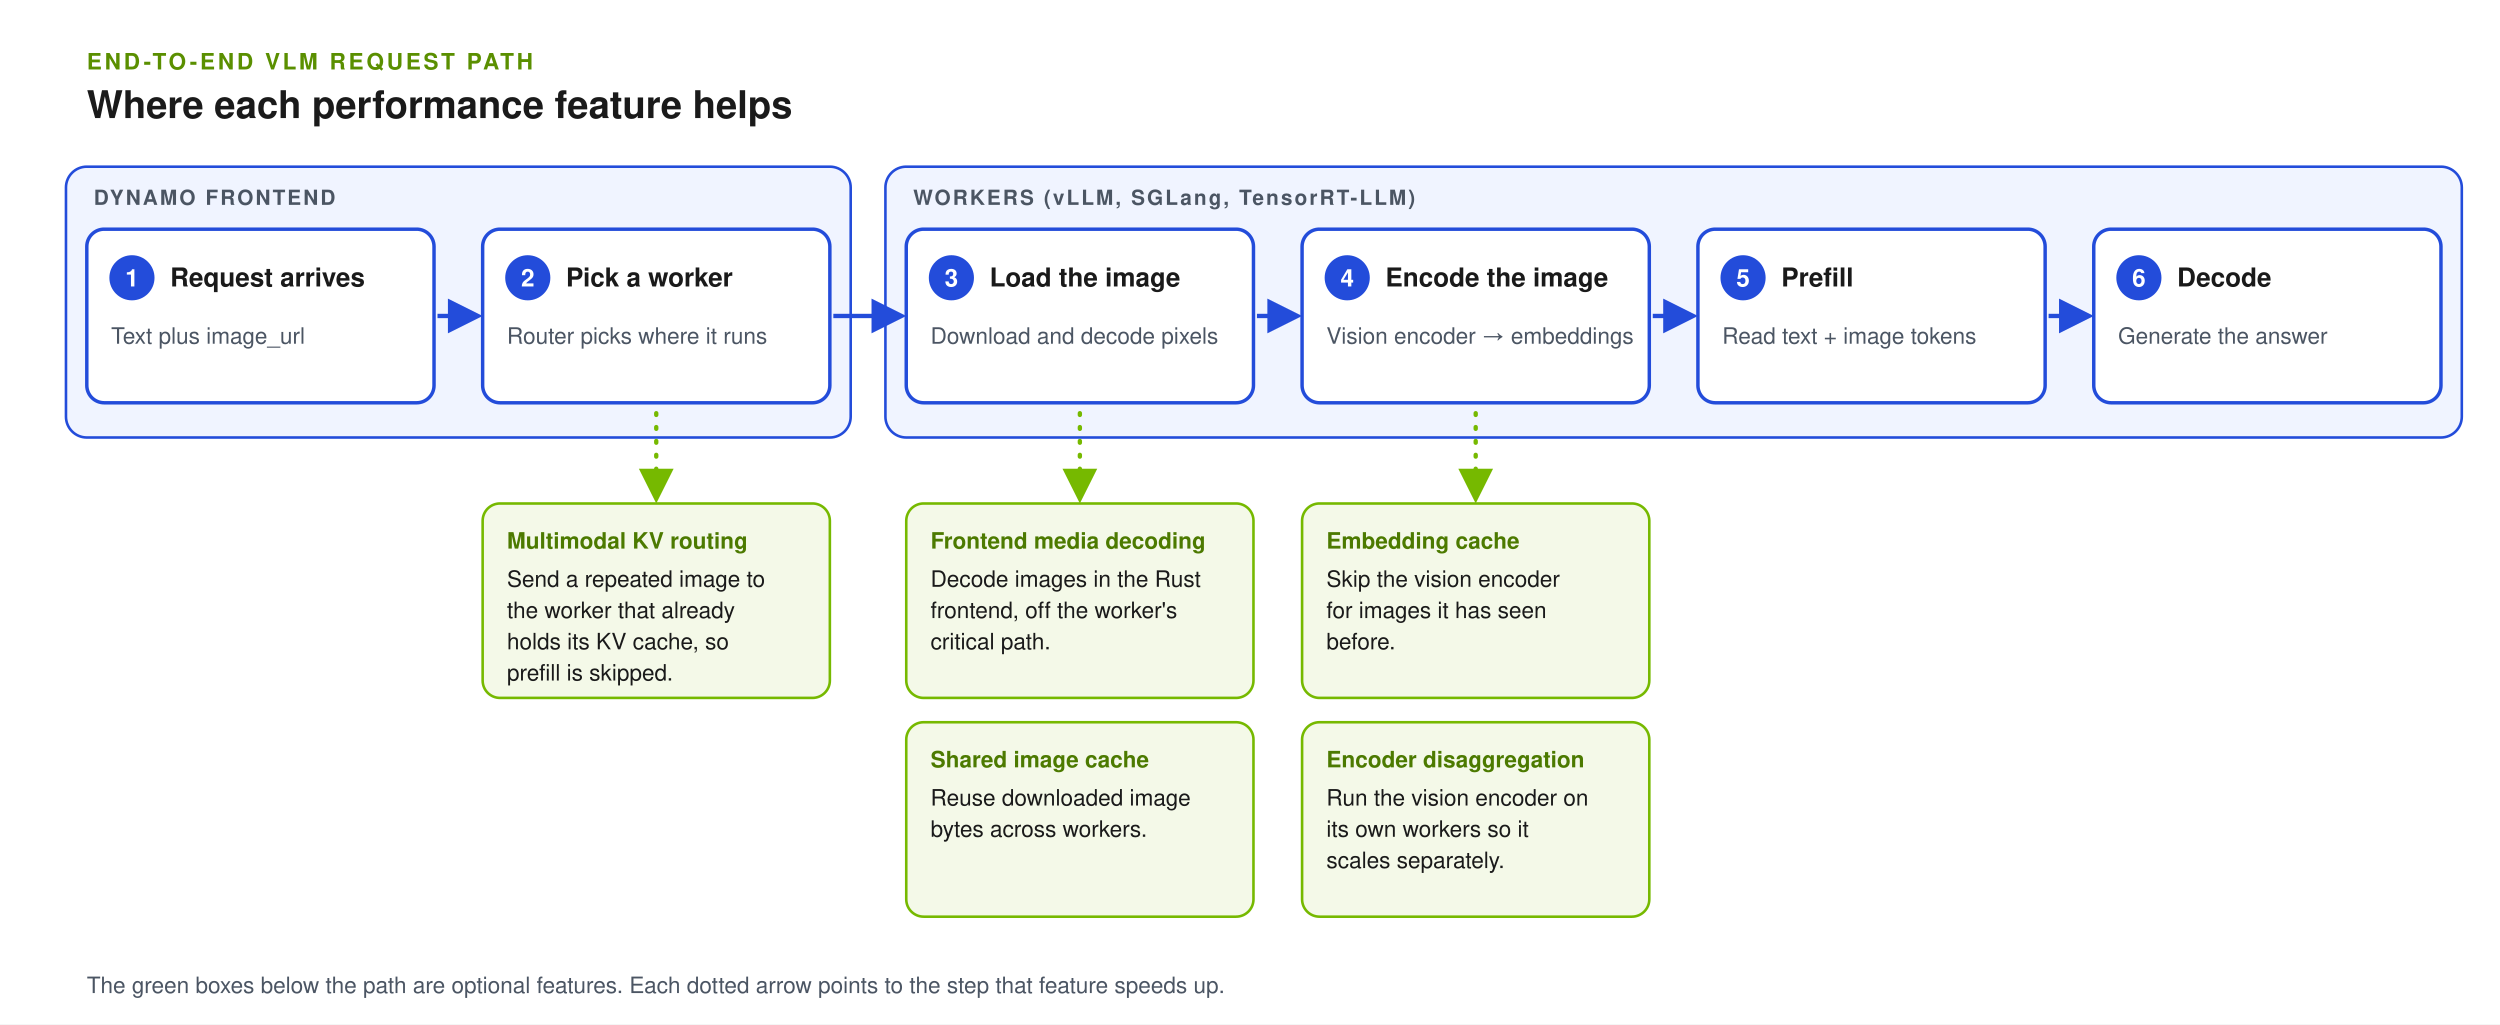
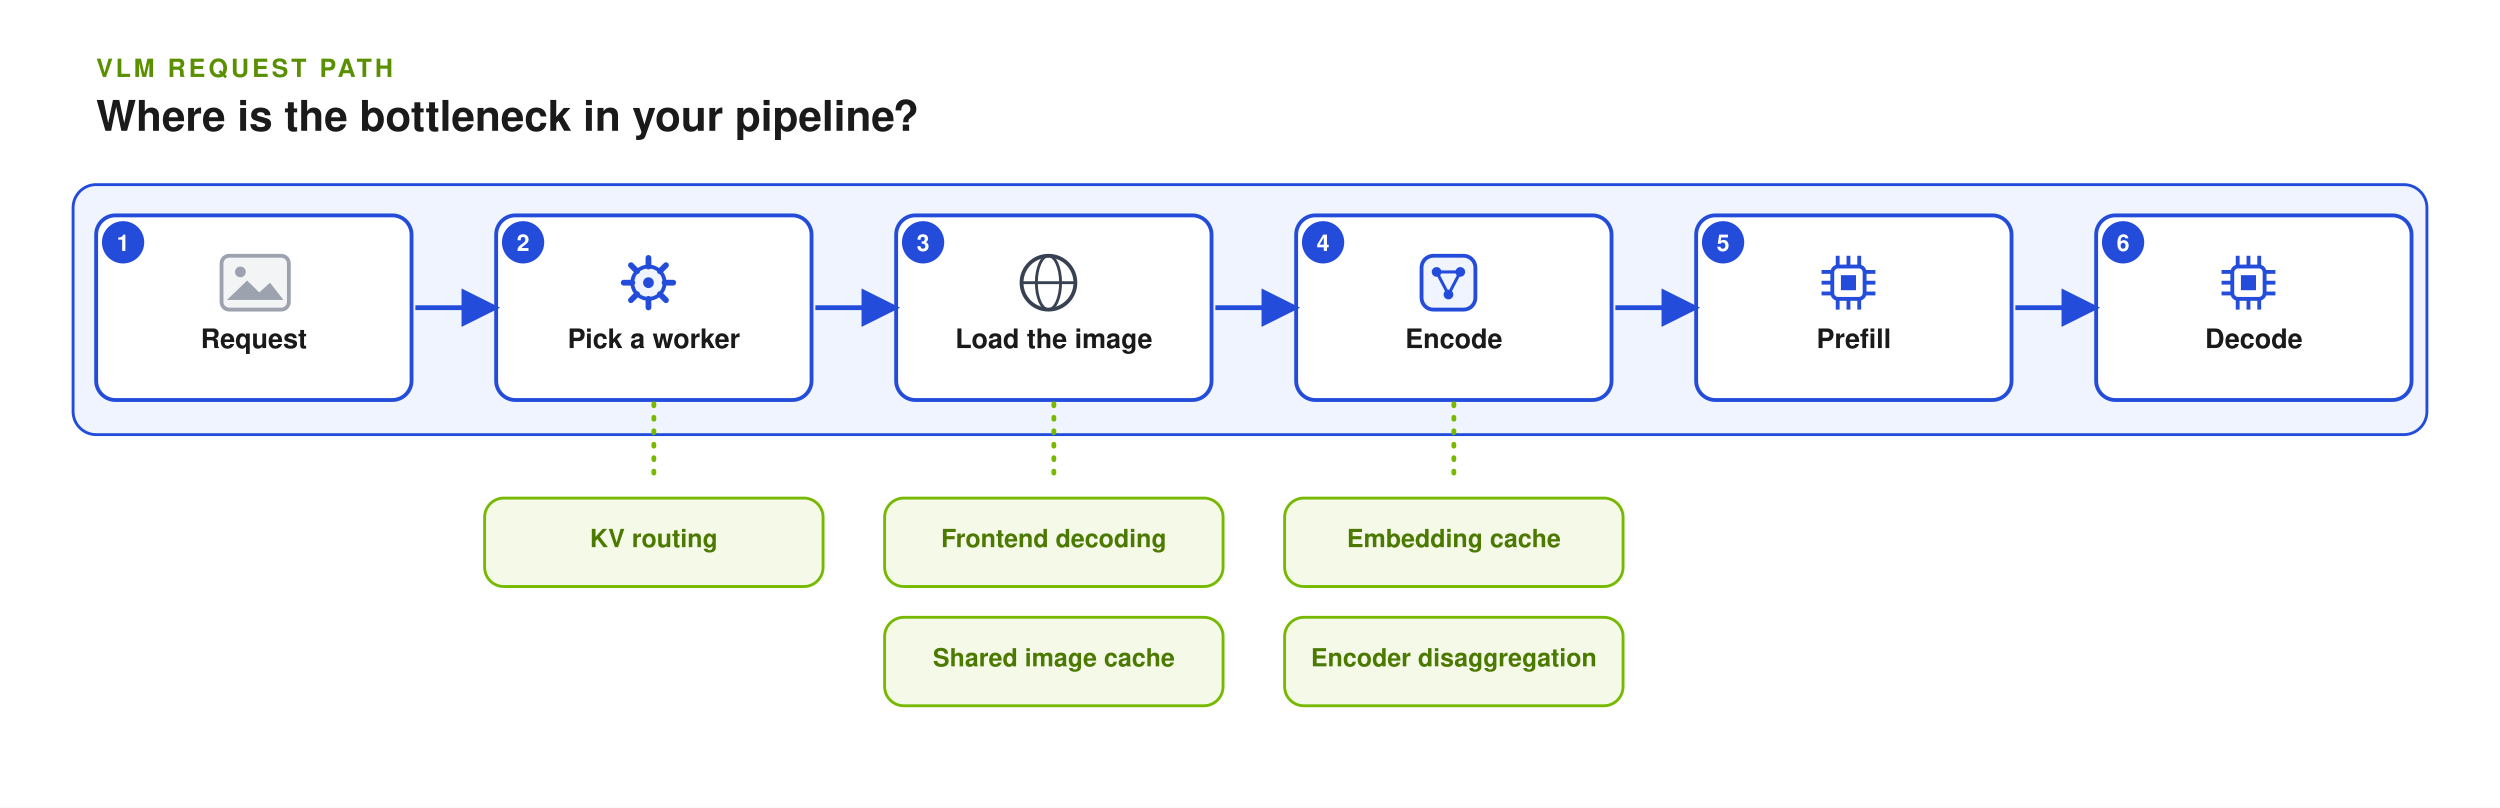
- <svg xmlns="http://www.w3.org/2000/svg" width="1440" height="590" viewBox="0 0 1440 590" role="img" aria-labelledby="title desc" font-family="Helvetica, Arial, sans-serif">
+ <svg xmlns="http://www.w3.org/2000/svg" width="1300" height="420" viewBox="0 0 1300 420" role="img" aria-labelledby="title desc" font-family="Helvetica, Arial, sans-serif">
  <defs>
    <marker id="arrow" viewBox="0 0 10 10" refX="8" refY="5" markerWidth="8" markerHeight="8" orient="auto">
      <path d="M0,0 L10,5 L0,10 z" fill="#234CDA" />
    </marker>
    <marker id="arrow-green" viewBox="0 0 10 10" refX="8" refY="5" markerWidth="8" markerHeight="8" orient="auto">
      <path d="M0,0 L10,5 L0,10 z" fill="#76B900" />
    </marker>
+     <marker id="arrow-gray" viewBox="0 0 10 10" refX="8" refY="5" markerWidth="8" markerHeight="8" orient="auto">
+       <path d="M0,0 L10,5 L0,10 z" fill="#9CA3AF" />
+     </marker>
+     <marker id="arrow-amber" viewBox="0 0 10 10" refX="8" refY="5" markerWidth="8" markerHeight="8" orient="auto">
+       <path d="M0,0 L10,5 L0,10 z" fill="#D97706" />
+     </marker>
+     <marker id="arrow-green-start" viewBox="0 0 10 10" refX="8" refY="5" markerWidth="8" markerHeight="8" orient="auto-start-reverse">
+       <path d="M0,0 L10,5 L0,10 z" fill="#76B900" />
+     </marker>
  </defs>
-   <rect width="1440" height="590" fill="#FFFFFF" />
-   <text x="50" y="40" font-size="13" font-weight="700" letter-spacing="1.6" fill="#5A8F00">END-TO-END VLM REQUEST PATH</text>
-   <text x="50" y="68" font-size="22" font-weight="700" fill="#1A1A1A">Where each performance feature helps</text>
-   <rect x="38" y="96" width="452" height="156" rx="12" fill="#F0F4FF" stroke="#234CDA" stroke-width="1.5" />
-   <rect x="510" y="96" width="908" height="156" rx="12" fill="#F0F4FF" stroke="#234CDA" stroke-width="1.5" />
-   <text x="54" y="118" font-size="12" font-weight="700" letter-spacing="1.2" fill="#4B5563">DYNAMO FRONTEND</text>
-   <text x="526" y="118" font-size="12" font-weight="700" letter-spacing="1.2" fill="#4B5563">WORKERS (vLLM, SGLang, TensorRT-LLM)</text>
-   <rect x="50" y="132" width="200" height="100" rx="10" fill="#FFFFFF" stroke="#234CDA" stroke-width="2" />
-   <circle cx="76" cy="160" r="13" fill="#234CDA" />
-   <text x="76" y="165" font-size="14" font-weight="700" text-anchor="middle" fill="#FFFFFF">1</text>
-   <text x="98" y="165" font-size="15" font-weight="700" fill="#1A1A1A">Request arrives</text>
-   <text x="64" y="198" font-size="13" fill="#4B5563">Text plus image_url</text>
-   <line x1="252" y1="182" x2="274" y2="182" stroke="#234CDA" stroke-width="2.5" marker-end="url(#arrow)" />
-   <rect x="278" y="132" width="200" height="100" rx="10" fill="#FFFFFF" stroke="#234CDA" stroke-width="2" />
-   <circle cx="304" cy="160" r="13" fill="#234CDA" />
-   <text x="304" y="165" font-size="14" font-weight="700" text-anchor="middle" fill="#FFFFFF">2</text>
-   <text x="326" y="165" font-size="15" font-weight="700" fill="#1A1A1A">Pick a worker</text>
-   <text x="292" y="198" font-size="13" fill="#4B5563">Router picks where it runs</text>
-   <line x1="480" y1="182" x2="518" y2="182" stroke="#234CDA" stroke-width="2.5" marker-end="url(#arrow)" />
-   <rect x="522" y="132" width="200" height="100" rx="10" fill="#FFFFFF" stroke="#234CDA" stroke-width="2" />
-   <circle cx="548" cy="160" r="13" fill="#234CDA" />
-   <text x="548" y="165" font-size="14" font-weight="700" text-anchor="middle" fill="#FFFFFF">3</text>
-   <text x="570" y="165" font-size="15" font-weight="700" fill="#1A1A1A">Load the image</text>
-   <text x="536" y="198" font-size="13" fill="#4B5563">Download and decode pixels</text>
-   <line x1="724" y1="182" x2="746" y2="182" stroke="#234CDA" stroke-width="2.5" marker-end="url(#arrow)" />
-   <rect x="750" y="132" width="200" height="100" rx="10" fill="#FFFFFF" stroke="#234CDA" stroke-width="2" />
-   <circle cx="776" cy="160" r="13" fill="#234CDA" />
-   <text x="776" y="165" font-size="14" font-weight="700" text-anchor="middle" fill="#FFFFFF">4</text>
-   <text x="798" y="165" font-size="15" font-weight="700" fill="#1A1A1A">Encode the image</text>
-   <text x="764" y="198" font-size="13" fill="#4B5563">Vision encoder → embeddings</text>
-   <line x1="952" y1="182" x2="974" y2="182" stroke="#234CDA" stroke-width="2.5" marker-end="url(#arrow)" />
-   <rect x="978" y="132" width="200" height="100" rx="10" fill="#FFFFFF" stroke="#234CDA" stroke-width="2" />
-   <circle cx="1004" cy="160" r="13" fill="#234CDA" />
-   <text x="1004" y="165" font-size="14" font-weight="700" text-anchor="middle" fill="#FFFFFF">5</text>
-   <text x="1026" y="165" font-size="15" font-weight="700" fill="#1A1A1A">Prefill</text>
-   <text x="992" y="198" font-size="13" fill="#4B5563">Read text + image tokens</text>
-   <line x1="1180" y1="182" x2="1202" y2="182" stroke="#234CDA" stroke-width="2.5" marker-end="url(#arrow)" />
-   <rect x="1206" y="132" width="200" height="100" rx="10" fill="#FFFFFF" stroke="#234CDA" stroke-width="2" />
-   <circle cx="1232" cy="160" r="13" fill="#234CDA" />
-   <text x="1232" y="165" font-size="14" font-weight="700" text-anchor="middle" fill="#FFFFFF">6</text>
-   <text x="1254" y="165" font-size="15" font-weight="700" fill="#1A1A1A">Decode</text>
-   <text x="1220" y="198" font-size="13" fill="#4B5563">Generate the answer</text>
-   <line x1="378" y1="238" x2="378" y2="286" stroke="#76B900" stroke-width="2.5" stroke-linecap="round" stroke-dasharray="1 7" marker-end="url(#arrow-green)" />
-   <rect x="278" y="290" width="200" height="112" rx="10" fill="#F4F9E8" stroke="#76B900" stroke-width="1.5" />
-   <text x="292" y="316" font-size="13" font-weight="700" fill="#4C7A00">Multimodal KV routing</text>
-   <text x="292" y="338" font-size="13" fill="#1A1A1A">Send a repeated image to</text>
-   <text x="292" y="356" font-size="13" fill="#1A1A1A">the worker that already</text>
-   <text x="292" y="374" font-size="13" fill="#1A1A1A">holds its KV cache, so</text>
-   <text x="292" y="392" font-size="13" fill="#1A1A1A">prefill is skipped.</text>
-   <line x1="622" y1="238" x2="622" y2="286" stroke="#76B900" stroke-width="2.5" stroke-linecap="round" stroke-dasharray="1 7" marker-end="url(#arrow-green)" />
-   <rect x="522" y="290" width="200" height="112" rx="10" fill="#F4F9E8" stroke="#76B900" stroke-width="1.5" />
-   <text x="536" y="316" font-size="13" font-weight="700" fill="#4C7A00">Frontend media decoding</text>
-   <text x="536" y="338" font-size="13" fill="#1A1A1A">Decode images in the Rust</text>
-   <text x="536" y="356" font-size="13" fill="#1A1A1A">frontend, off the worker's</text>
-   <text x="536" y="374" font-size="13" fill="#1A1A1A">critical path.</text>
-   <rect x="522" y="416" width="200" height="112" rx="10" fill="#F4F9E8" stroke="#76B900" stroke-width="1.5" />
-   <text x="536" y="442" font-size="13" font-weight="700" fill="#4C7A00">Shared image cache</text>
-   <text x="536" y="464" font-size="13" fill="#1A1A1A">Reuse downloaded image</text>
-   <text x="536" y="482" font-size="13" fill="#1A1A1A">bytes across workers.</text>
-   <line x1="850" y1="238" x2="850" y2="286" stroke="#76B900" stroke-width="2.5" stroke-linecap="round" stroke-dasharray="1 7" marker-end="url(#arrow-green)" />
-   <rect x="750" y="290" width="200" height="112" rx="10" fill="#F4F9E8" stroke="#76B900" stroke-width="1.5" />
-   <text x="764" y="316" font-size="13" font-weight="700" fill="#4C7A00">Embedding cache</text>
-   <text x="764" y="338" font-size="13" fill="#1A1A1A">Skip the vision encoder</text>
-   <text x="764" y="356" font-size="13" fill="#1A1A1A">for images it has seen</text>
-   <text x="764" y="374" font-size="13" fill="#1A1A1A">before.</text>
-   <rect x="750" y="416" width="200" height="112" rx="10" fill="#F4F9E8" stroke="#76B900" stroke-width="1.5" />
-   <text x="764" y="442" font-size="13" font-weight="700" fill="#4C7A00">Encoder disaggregation</text>
-   <text x="764" y="464" font-size="13" fill="#1A1A1A">Run the vision encoder on</text>
-   <text x="764" y="482" font-size="13" fill="#1A1A1A">its own workers so it</text>
-   <text x="764" y="500" font-size="13" fill="#1A1A1A">scales separately.</text>
-   <text x="50" y="572" font-size="13" fill="#4B5563">The green boxes below the path are optional features. Each dotted arrow points to the step that feature speeds up.</text>
+   <rect width="1300" height="420" fill="#FFFFFF" />
+   <text x="50" y="40" font-size="13" font-weight="700" letter-spacing="1.6" fill="#5A8F00">VLM REQUEST PATH</text>
+   <text x="50" y="68" font-size="22" font-weight="700" fill="#1A1A1A">Where is the bottleneck in your pipeline?</text>
+   <rect x="38" y="96" width="1224" height="130" rx="12" fill="#F0F4FF" stroke="#234CDA" stroke-width="1.5" />
+   <rect x="50.0" y="112.0" width="164" height="96" rx="10" fill="#FFFFFF" stroke="#234CDA" stroke-width="2" />
+   <rect x="115.2" y="133.0" width="35.0" height="28" rx="4" fill="#F3F4F6" stroke="#9CA3AF" stroke-width="2" />
+   <circle cx="125.0" cy="141.4" r="2.8" fill="#9CA3AF" />
+   <polygon points="118.0,155.96 128.5,145.88 134.8,152.04 140.4,147.0 147.4,155.96" fill="#9CA3AF" />
+   <text x="132" y="181.0" font-size="14" font-weight="700" fill="#1A1A1A" text-anchor="middle">Request</text>
+   <circle cx="64.0" cy="126.0" r="11" fill="#234CDA" />
+   <text x="64.0" y="130.5" font-size="12" font-weight="700" fill="#FFFFFF" text-anchor="middle">1</text>
+   <rect x="258.0" y="112.0" width="164" height="96" rx="10" fill="#FFFFFF" stroke="#234CDA" stroke-width="2" />
+   <circle cx="337.2" cy="147.0" r="8.4" fill="#F0F4FF" stroke="#234CDA" stroke-width="2" />
+   <circle cx="337.2" cy="147.0" r="2.8" fill="#234CDA" />
+   <line x1="345.6" y1="147.0" x2="350.08" y2="147.0" stroke="#234CDA" stroke-width="3" stroke-linecap="round" />
+   <line x1="343.14" y1="152.94" x2="346.308" y2="156.108" stroke="#234CDA" stroke-width="3" stroke-linecap="round" />
+   <line x1="337.2" y1="155.4" x2="337.2" y2="159.88" stroke="#234CDA" stroke-width="3" stroke-linecap="round" />
+   <line x1="331.26" y1="152.94" x2="328.092" y2="156.108" stroke="#234CDA" stroke-width="3" stroke-linecap="round" />
+   <line x1="328.8" y1="147.0" x2="324.32" y2="147.0" stroke="#234CDA" stroke-width="3" stroke-linecap="round" />
+   <line x1="331.26" y1="141.06" x2="328.092" y2="137.892" stroke="#234CDA" stroke-width="3" stroke-linecap="round" />
+   <line x1="337.2" y1="138.6" x2="337.2" y2="134.12" stroke="#234CDA" stroke-width="3" stroke-linecap="round" />
+   <line x1="343.14" y1="141.06" x2="346.308" y2="137.892" stroke="#234CDA" stroke-width="3" stroke-linecap="round" />
+   <text x="340" y="181.0" font-size="14" font-weight="700" fill="#1A1A1A" text-anchor="middle">Pick a worker</text>
+   <circle cx="272.0" cy="126.0" r="11" fill="#234CDA" />
+   <text x="272.0" y="130.5" font-size="12" font-weight="700" fill="#FFFFFF" text-anchor="middle">2</text>
+   <line x1="216" y1="160" x2="256" y2="160" stroke="#234CDA" stroke-width="2.5" marker-end="url(#arrow)" />
+   <rect x="466.0" y="112.0" width="164" height="96" rx="10" fill="#FFFFFF" stroke="#234CDA" stroke-width="2" />
+   <circle cx="545.2" cy="147.0" r="14.0" fill="#FFFFFF" stroke="#374151" stroke-width="2" />
+   <ellipse cx="545.2" cy="147.0" rx="6.3" ry="14.0" fill="none" stroke="#374151" stroke-width="1.5" />
+   <line x1="531.2" y1="147.0" x2="559.2" y2="147.0" stroke="#374151" stroke-width="1.5" />
+   <text x="548" y="181.0" font-size="14" font-weight="700" fill="#1A1A1A" text-anchor="middle">Load the image</text>
+   <circle cx="480.0" cy="126.0" r="11" fill="#234CDA" />
+   <text x="480.0" y="130.5" font-size="12" font-weight="700" fill="#FFFFFF" text-anchor="middle">3</text>
+   <line x1="424" y1="160" x2="464" y2="160" stroke="#234CDA" stroke-width="2.5" marker-end="url(#arrow)" />
+   <rect x="674.0" y="112.0" width="164" height="96" rx="10" fill="#FFFFFF" stroke="#234CDA" stroke-width="2" />
+   <rect x="739.2" y="133.0" width="28" height="28" rx="6.16" fill="#F0F4FF" stroke="#234CDA" stroke-width="2" />
+   <polyline points="747.04,141.4 759.36,141.4 753.2,153.16 747.04,141.4" fill="none" stroke="#234CDA" stroke-width="1.6" />
+   <circle cx="747.04" cy="141.4" r="2.52" fill="#234CDA" />
+   <circle cx="759.36" cy="141.4" r="2.52" fill="#234CDA" />
+   <circle cx="753.2" cy="153.16" r="2.52" fill="#234CDA" />
+   <text x="756" y="181.0" font-size="14" font-weight="700" fill="#1A1A1A" text-anchor="middle">Encode</text>
+   <circle cx="688.0" cy="126.0" r="11" fill="#234CDA" />
+   <text x="688.0" y="130.5" font-size="12" font-weight="700" fill="#FFFFFF" text-anchor="middle">4</text>
+   <line x1="632" y1="160" x2="672" y2="160" stroke="#234CDA" stroke-width="2.5" marker-end="url(#arrow)" />
+   <rect x="882.0" y="112.0" width="164" height="96" rx="10" fill="#FFFFFF" stroke="#234CDA" stroke-width="2" />
+   <rect x="952.8" y="138.6" width="16.8" height="16.8" rx="3" fill="#FFFFFF" stroke="#234CDA" stroke-width="2" />
+   <rect x="957.28" y="143.08" width="7.84" height="7.84" fill="#234CDA" />
+   <line x1="955.6" y1="133.0" x2="955.6" y2="138.6" stroke="#234CDA" stroke-width="2" />
+   <line x1="955.6" y1="155.4" x2="955.6" y2="161.0" stroke="#234CDA" stroke-width="2" />
+   <line x1="947.2" y1="141.4" x2="952.8" y2="141.4" stroke="#234CDA" stroke-width="2" />
+   <line x1="969.6" y1="141.4" x2="975.2" y2="141.4" stroke="#234CDA" stroke-width="2" />
+   <line x1="961.2" y1="133.0" x2="961.2" y2="138.6" stroke="#234CDA" stroke-width="2" />
+   <line x1="961.2" y1="155.4" x2="961.2" y2="161.0" stroke="#234CDA" stroke-width="2" />
+   <line x1="947.2" y1="147.0" x2="952.8" y2="147.0" stroke="#234CDA" stroke-width="2" />
+   <line x1="969.6" y1="147.0" x2="975.2" y2="147.0" stroke="#234CDA" stroke-width="2" />
+   <line x1="966.8" y1="133.0" x2="966.8" y2="138.6" stroke="#234CDA" stroke-width="2" />
+   <line x1="966.8" y1="155.4" x2="966.8" y2="161.0" stroke="#234CDA" stroke-width="2" />
+   <line x1="947.2" y1="152.6" x2="952.8" y2="152.6" stroke="#234CDA" stroke-width="2" />
+   <line x1="969.6" y1="152.6" x2="975.2" y2="152.6" stroke="#234CDA" stroke-width="2" />
+   <text x="964" y="181.0" font-size="14" font-weight="700" fill="#1A1A1A" text-anchor="middle">Prefill</text>
+   <circle cx="896.0" cy="126.0" r="11" fill="#234CDA" />
+   <text x="896.0" y="130.5" font-size="12" font-weight="700" fill="#FFFFFF" text-anchor="middle">5</text>
+   <line x1="840" y1="160" x2="880" y2="160" stroke="#234CDA" stroke-width="2.5" marker-end="url(#arrow)" />
+   <rect x="1090.0" y="112.0" width="164" height="96" rx="10" fill="#FFFFFF" stroke="#234CDA" stroke-width="2" />
+   <rect x="1160.8" y="138.6" width="16.8" height="16.8" rx="3" fill="#FFFFFF" stroke="#234CDA" stroke-width="2" />
+   <rect x="1165.28" y="143.08" width="7.84" height="7.84" fill="#234CDA" />
+   <line x1="1163.6" y1="133.0" x2="1163.6" y2="138.6" stroke="#234CDA" stroke-width="2" />
+   <line x1="1163.6" y1="155.4" x2="1163.6" y2="161.0" stroke="#234CDA" stroke-width="2" />
+   <line x1="1155.2" y1="141.4" x2="1160.8" y2="141.4" stroke="#234CDA" stroke-width="2" />
+   <line x1="1177.6" y1="141.4" x2="1183.2" y2="141.4" stroke="#234CDA" stroke-width="2" />
+   <line x1="1169.2" y1="133.0" x2="1169.2" y2="138.6" stroke="#234CDA" stroke-width="2" />
+   <line x1="1169.2" y1="155.4" x2="1169.2" y2="161.0" stroke="#234CDA" stroke-width="2" />
+   <line x1="1155.2" y1="147.0" x2="1160.8" y2="147.0" stroke="#234CDA" stroke-width="2" />
+   <line x1="1177.6" y1="147.0" x2="1183.2" y2="147.0" stroke="#234CDA" stroke-width="2" />
+   <line x1="1174.8" y1="133.0" x2="1174.8" y2="138.6" stroke="#234CDA" stroke-width="2" />
+   <line x1="1174.8" y1="155.4" x2="1174.8" y2="161.0" stroke="#234CDA" stroke-width="2" />
+   <line x1="1155.2" y1="152.6" x2="1160.8" y2="152.6" stroke="#234CDA" stroke-width="2" />
+   <line x1="1177.6" y1="152.6" x2="1183.2" y2="152.6" stroke="#234CDA" stroke-width="2" />
+   <text x="1172" y="181.0" font-size="14" font-weight="700" fill="#1A1A1A" text-anchor="middle">Decode</text>
+   <circle cx="1104.0" cy="126.0" r="11" fill="#234CDA" />
+   <text x="1104.0" y="130.5" font-size="12" font-weight="700" fill="#FFFFFF" text-anchor="middle">6</text>
+   <line x1="1048" y1="160" x2="1088" y2="160" stroke="#234CDA" stroke-width="2.5" marker-end="url(#arrow)" />
+   <line x1="340" y1="210" x2="340" y2="250" stroke="#76B900" stroke-width="2.5" stroke-dasharray="1 6" stroke-linecap="round" />
+   <rect x="252.0" y="259.0" width="176" height="46" rx="10" fill="#F4F9E8" stroke="#76B900" stroke-width="1.5" />
+   <text x="340" y="284.5" font-size="13" font-weight="700" fill="#4C7A00" text-anchor="middle">KV routing</text>
+   <line x1="548" y1="210" x2="548" y2="250" stroke="#76B900" stroke-width="2.5" stroke-dasharray="1 6" stroke-linecap="round" />
+   <rect x="460.0" y="259.0" width="176" height="46" rx="10" fill="#F4F9E8" stroke="#76B900" stroke-width="1.5" />
+   <text x="548" y="284.5" font-size="13" font-weight="700" fill="#4C7A00" text-anchor="middle">Frontend decoding</text>
+   <rect x="460.0" y="321.0" width="176" height="46" rx="10" fill="#F4F9E8" stroke="#76B900" stroke-width="1.5" />
+   <text x="548" y="346.5" font-size="13" font-weight="700" fill="#4C7A00" text-anchor="middle">Shared image cache</text>
+   <line x1="756" y1="210" x2="756" y2="250" stroke="#76B900" stroke-width="2.5" stroke-dasharray="1 6" stroke-linecap="round" />
+   <rect x="668.0" y="259.0" width="176" height="46" rx="10" fill="#F4F9E8" stroke="#76B900" stroke-width="1.5" />
+   <text x="756" y="284.5" font-size="13" font-weight="700" fill="#4C7A00" text-anchor="middle">Embedding cache</text>
+   <rect x="668.0" y="321.0" width="176" height="46" rx="10" fill="#F4F9E8" stroke="#76B900" stroke-width="1.5" />
+   <text x="756" y="346.5" font-size="13" font-weight="700" fill="#4C7A00" text-anchor="middle">Encoder disaggregation</text>
</svg>
